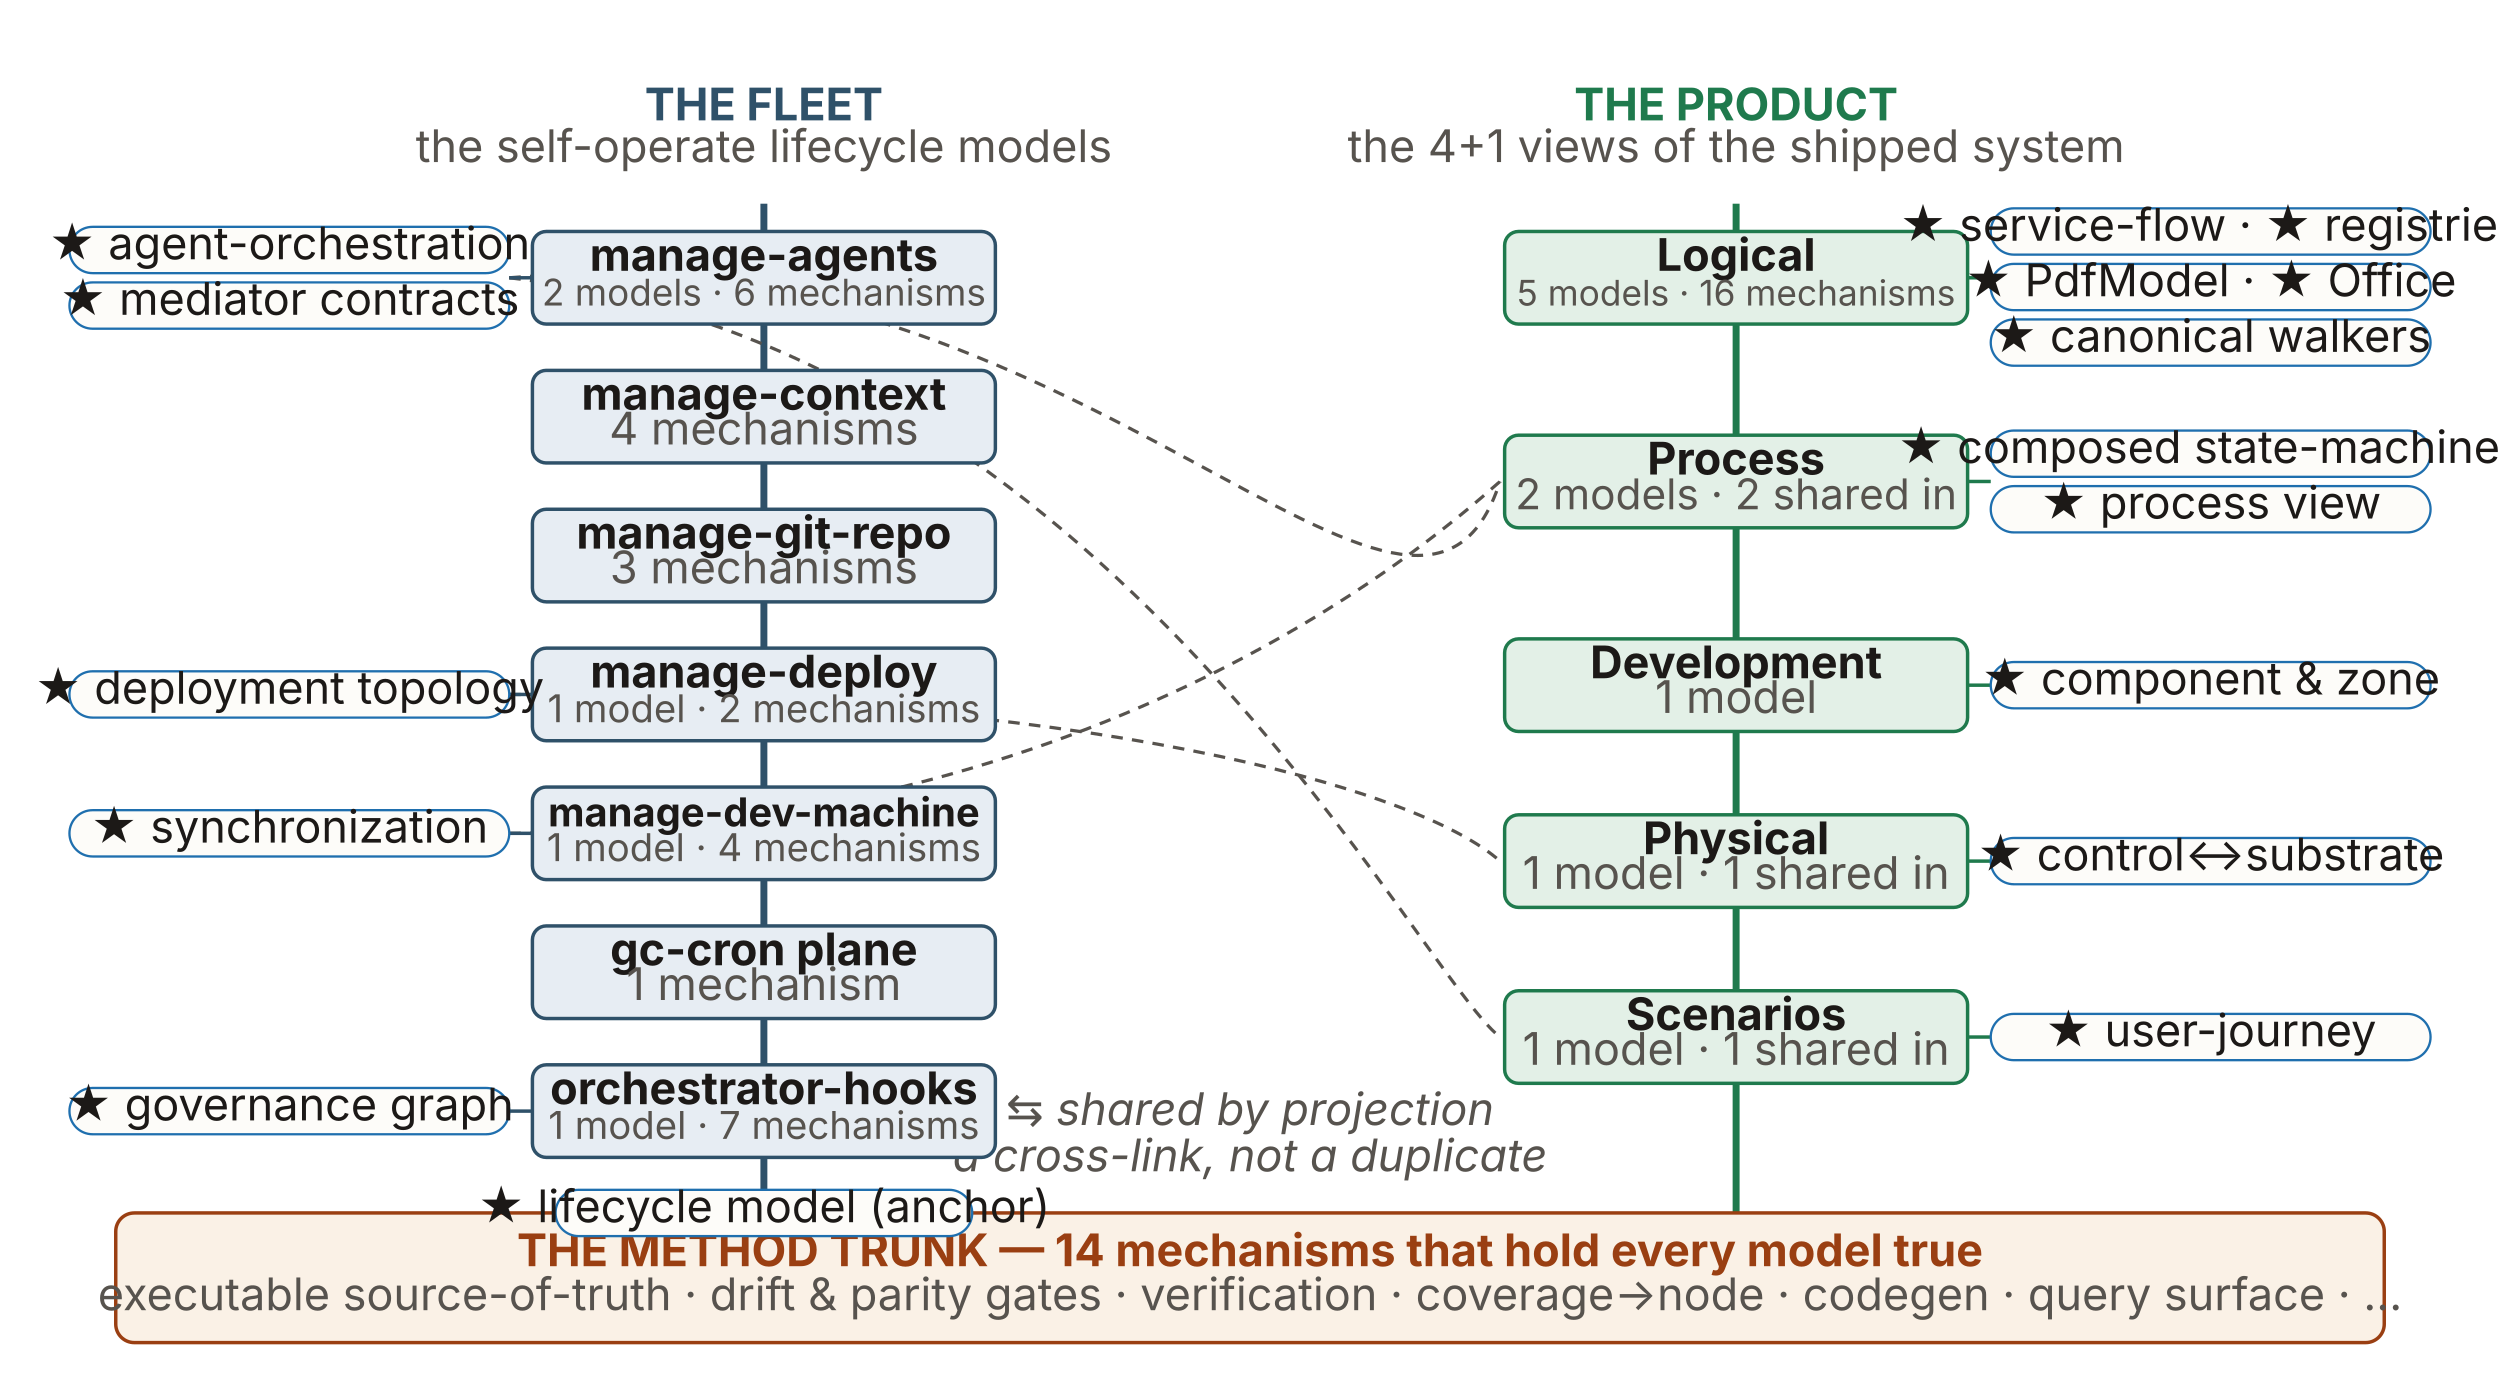
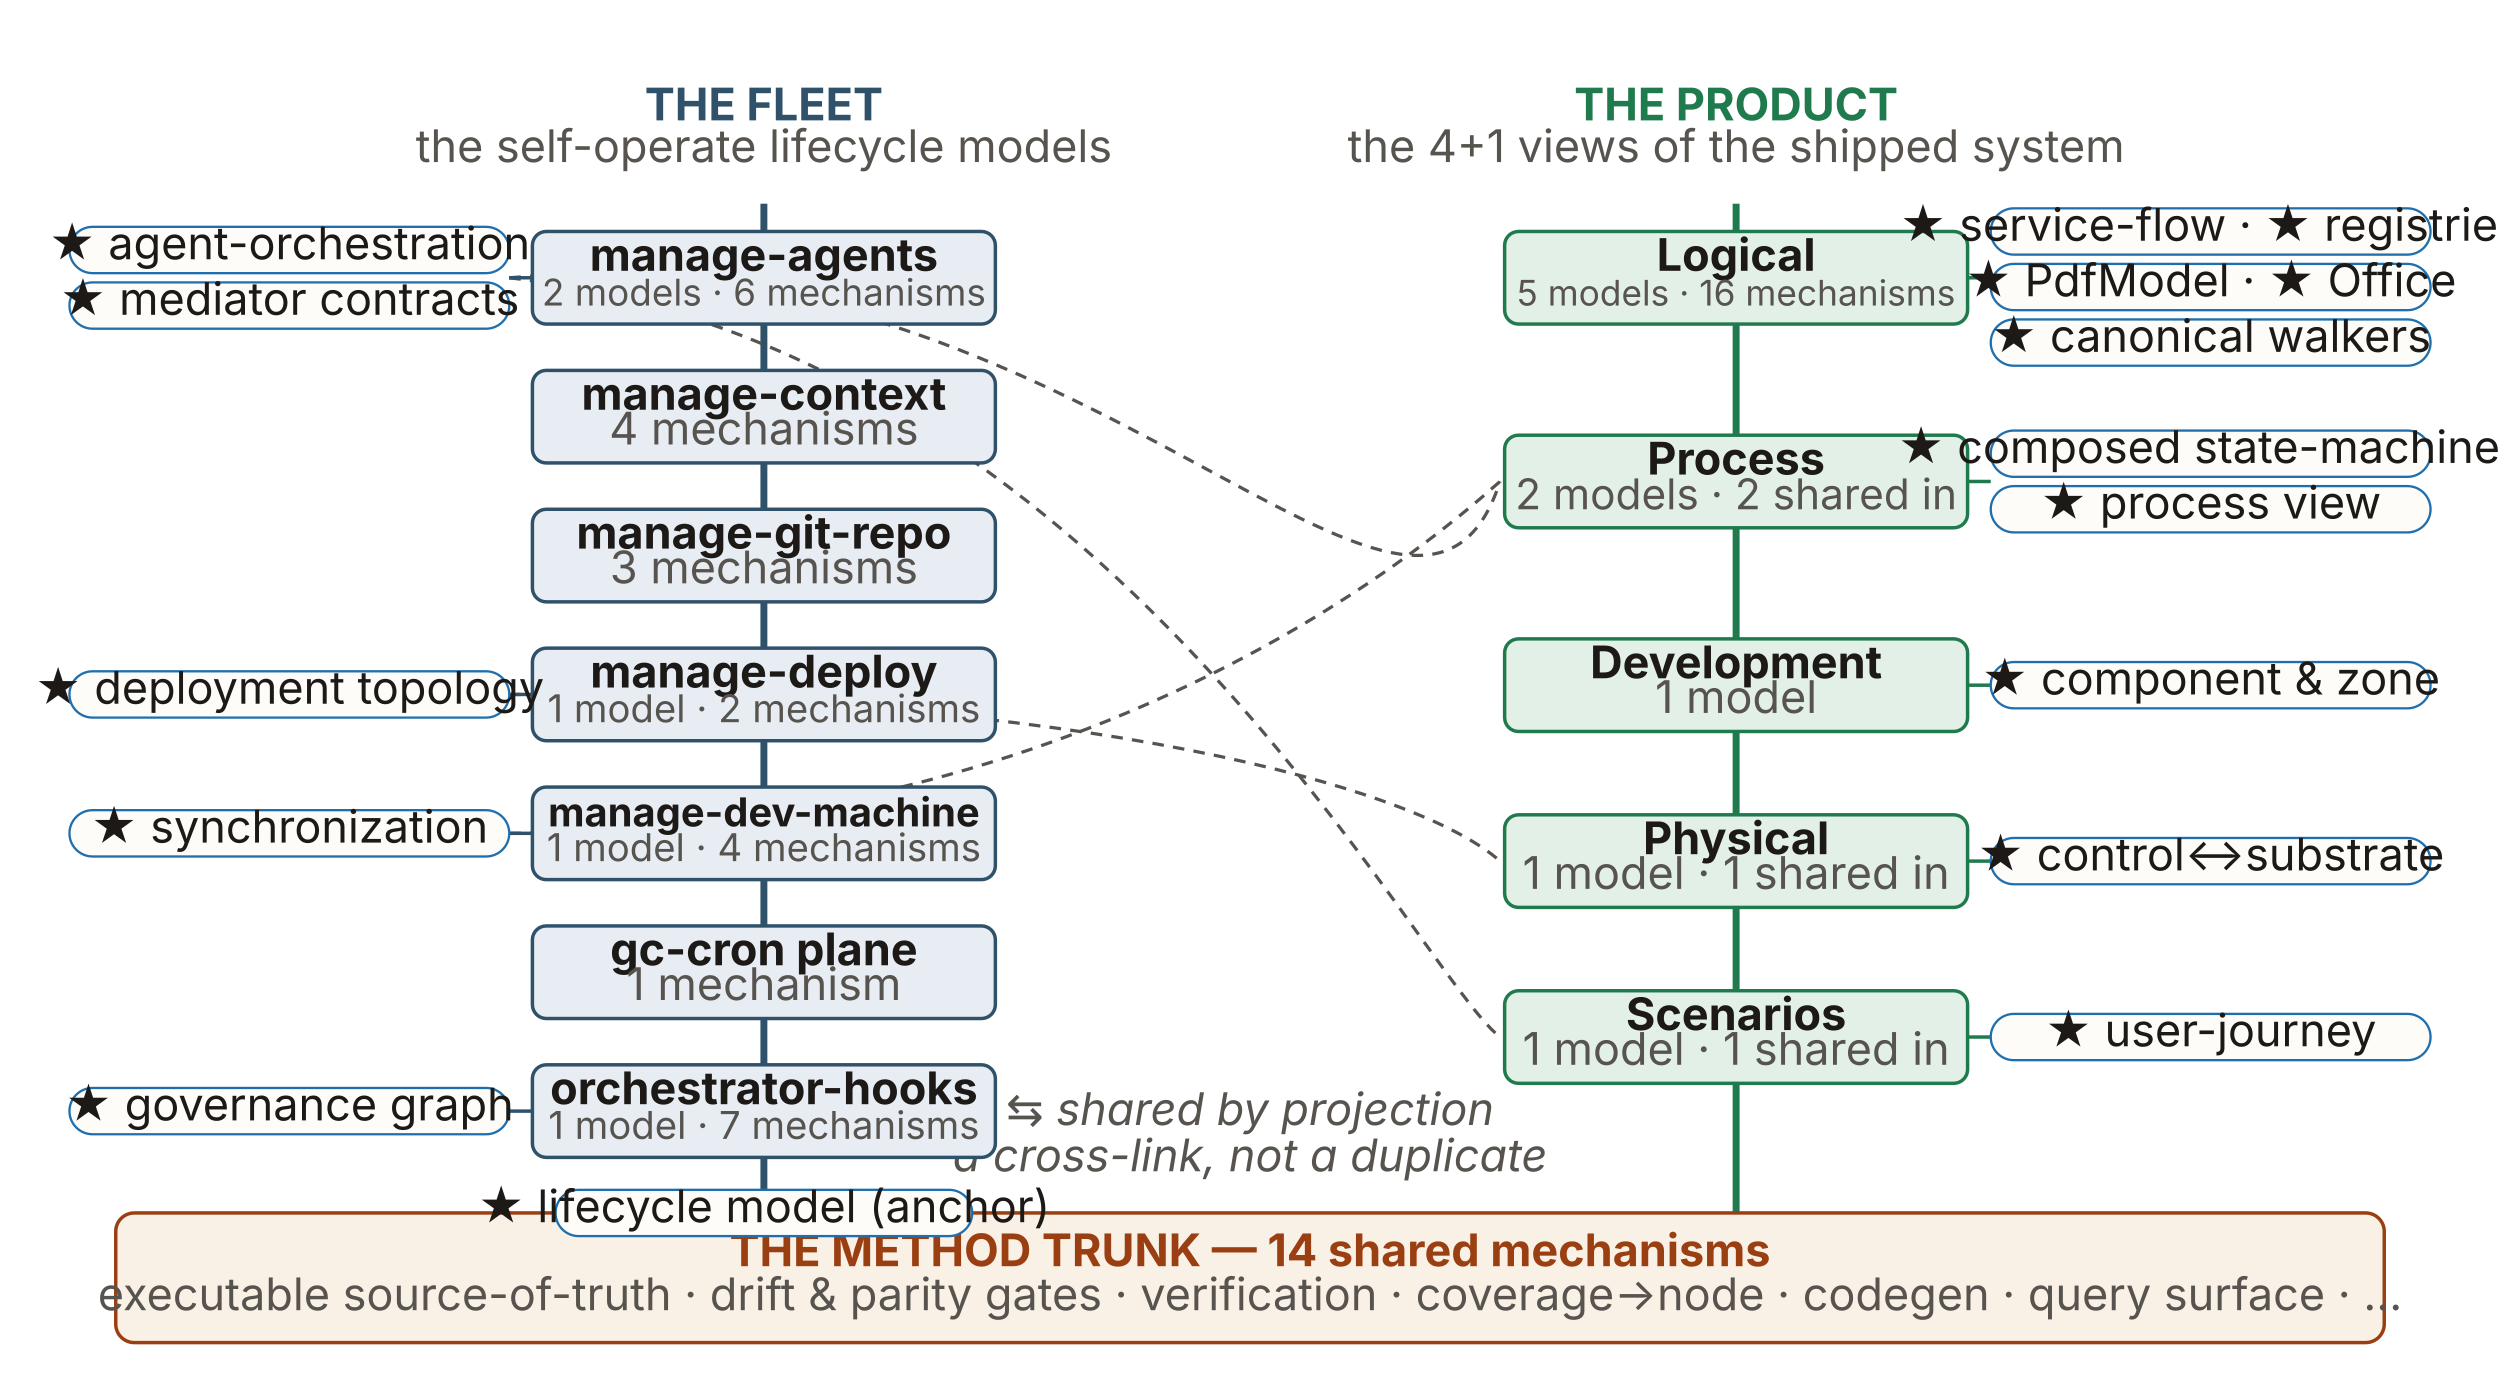
<svg xmlns="http://www.w3.org/2000/svg" viewBox="0 0 1080 600" id="modelmap" class="mapfig" aria-hidden="true" font-family="'Source Sans 3', -apple-system, 'Segoe UI', sans-serif">
  <line x1="330" y1="88" x2="330" y2="524" stroke="#2f5169" stroke-width="3" />
  <line x1="750" y1="88" x2="750" y2="524" stroke="#1f7a4d" stroke-width="3" />
  <text x="330" y="52" text-anchor="middle" font-size="19.44" font-weight="700" fill="#2f5169">THE FLEET</text>
  <text x="330" y="70" text-anchor="middle" font-size="19.44" fill="#57534e">the self-operate lifecycle models</text>
  <text x="750" y="52" text-anchor="middle" font-size="19.44" font-weight="700" fill="#1f7a4d">THE PRODUCT</text>
  <text x="750" y="70" text-anchor="middle" font-size="19.44" fill="#57534e">the 4+1 views of the shipped system</text>
  <path d="M 220 120 C 468 100, 612 320, 648 208" fill="none" stroke="#57534e" stroke-width="1.4" stroke-dasharray="5 4" />
  <path d="M 220 300 C 468 300, 612 340, 648 372" fill="none" stroke="#57534e" stroke-width="1.4" stroke-dasharray="5 4" />
  <path d="M 220 360 C 468 360, 612 240, 648 208" fill="none" stroke="#57534e" stroke-width="1.4" stroke-dasharray="5 4" />
  <path d="M 220 120 C 479 150, 612 420, 648 448" fill="none" stroke="#57534e" stroke-width="1.4" stroke-dasharray="5 4" />
  <text x="540" y="486" text-anchor="middle" font-size="19.44" fill="#57534e" font-style="italic">⇆ shared by projection</text>
  <text x="540" y="506" text-anchor="middle" font-size="19.44" fill="#57534e" font-style="italic">a cross-link, not a duplicate</text>
  <g class="node" data-k="l1">
    <rect x="230" y="100" width="200" height="40" rx="6" fill="#e7edf3" stroke="#2f5169" stroke-width="1.5" />
    <text x="330" y="117" text-anchor="middle" font-size="19.44" font-weight="700" fill="#1c1917">manage-agents</text>
    <text x="330" y="132" text-anchor="middle" font-size="15.94" fill="#57534e">2 models · 6 mechanisms</text>
  </g>
  <line x1="220" y1="120" x2="230" y2="120" stroke="#2f5169" stroke-width="1.5" />
  <rect x="30" y="98" width="190" height="20" rx="10" fill="#fdfcf9" stroke="#1f6fae" />
  <text x="125" y="112" text-anchor="middle" font-size="19.44" fill="#1c1917">★ agent-orchestration</text>
  <rect x="30" y="122" width="190" height="20" rx="10" fill="#fdfcf9" stroke="#1f6fae" />
  <text x="125" y="136" text-anchor="middle" font-size="19.44" fill="#1c1917">★ mediator contracts</text>
  <g class="node" data-k="l2">
    <rect x="230" y="160" width="200" height="40" rx="6" fill="#e7edf3" stroke="#2f5169" stroke-width="1.5" />
    <text x="330" y="177" text-anchor="middle" font-size="19.44" font-weight="700" fill="#1c1917">manage-context</text>
    <text x="330" y="192" text-anchor="middle" font-size="19.44" fill="#57534e">4 mechanisms</text>
  </g>
  <g class="node" data-k="l3">
    <rect x="230" y="220" width="200" height="40" rx="6" fill="#e7edf3" stroke="#2f5169" stroke-width="1.5" />
    <text x="330" y="237" text-anchor="middle" font-size="19.44" font-weight="700" fill="#1c1917">manage-git-repo</text>
    <text x="330" y="252" text-anchor="middle" font-size="19.44" fill="#57534e">3 mechanisms</text>
  </g>
  <g class="node" data-k="l4">
    <rect x="230" y="280" width="200" height="40" rx="6" fill="#e7edf3" stroke="#2f5169" stroke-width="1.5" />
    <text x="330" y="297" text-anchor="middle" font-size="19.44" font-weight="700" fill="#1c1917">manage-deploy</text>
    <text x="330" y="312" text-anchor="middle" font-size="16.56" fill="#57534e">1 model · 2 mechanisms</text>
  </g>
  <line x1="220" y1="300" x2="230" y2="300" stroke="#2f5169" stroke-width="1.5" />
  <rect x="30" y="290" width="190" height="20" rx="10" fill="#fdfcf9" stroke="#1f6fae" />
  <text x="125" y="304" text-anchor="middle" font-size="19.44" fill="#1c1917">★ deployment topology</text>
  <g class="node" data-k="l5">
    <rect x="230" y="340" width="200" height="40" rx="6" fill="#e7edf3" stroke="#2f5169" stroke-width="1.5" />
    <text x="330" y="357" text-anchor="middle" font-size="17.23" font-weight="700" fill="#1c1917">manage-dev-machine</text>
    <text x="330" y="372" text-anchor="middle" font-size="16.56" fill="#57534e">1 model · 4 mechanisms</text>
  </g>
  <line x1="220" y1="360" x2="230" y2="360" stroke="#2f5169" stroke-width="1.5" />
  <rect x="30" y="350" width="190" height="20" rx="10" fill="#fdfcf9" stroke="#1f6fae" />
  <text x="125" y="364" text-anchor="middle" font-size="19.44" fill="#1c1917">★ synchronization</text>
  <g class="node" data-k="lcron">
    <rect x="230" y="400" width="200" height="40" rx="6" fill="#e7edf3" stroke="#2f5169" stroke-width="1.5" />
    <text x="330" y="417" text-anchor="middle" font-size="19.44" font-weight="700" fill="#1c1917">gc-cron plane</text>
    <text x="330" y="432" text-anchor="middle" font-size="19.44" fill="#57534e">1 mechanism</text>
  </g>
  <g class="node" data-k="lorch">
    <rect x="230" y="460" width="200" height="40" rx="6" fill="#e7edf3" stroke="#2f5169" stroke-width="1.5" />
    <text x="330" y="477" text-anchor="middle" font-size="19.44" font-weight="700" fill="#1c1917">orchestrator-hooks</text>
    <text x="330" y="492" text-anchor="middle" font-size="16.56" fill="#57534e">1 model · 7 mechanisms</text>
  </g>
  <line x1="220" y1="480" x2="230" y2="480" stroke="#2f5169" stroke-width="1.5" />
  <rect x="30" y="470" width="190" height="20" rx="10" fill="#fdfcf9" stroke="#1f6fae" />
  <text x="125" y="484" text-anchor="middle" font-size="19.44" fill="#1c1917">★ governance graph</text>
  <g class="node" data-k="logical">
    <rect x="650" y="100" width="200" height="40" rx="6" fill="#e3f0e7" stroke="#1f7a4d" stroke-width="1.5" />
    <text x="750" y="117" text-anchor="middle" font-size="19.44" font-weight="700" fill="#1c1917">Logical</text>
    <text x="750" y="132" text-anchor="middle" font-size="15.25" fill="#57534e">5 models · 16 mechanisms</text>
  </g>
  <line x1="850" y1="120" x2="860" y2="120" stroke="#1f7a4d" stroke-width="1.5" />
  <rect x="860" y="90" width="190" height="20" rx="10" fill="#fdfcf9" stroke="#1f6fae" />
  <text x="955" y="104" text-anchor="middle" font-size="19.44" fill="#1c1917">★ service-flow · ★ registries</text>
  <rect x="860" y="114" width="190" height="20" rx="10" fill="#fdfcf9" stroke="#1f6fae" />
  <text x="955" y="128" text-anchor="middle" font-size="19.44" fill="#1c1917">★ PdfModel · ★ Office</text>
  <rect x="860" y="138" width="190" height="20" rx="10" fill="#fdfcf9" stroke="#1f6fae" />
  <text x="955" y="152" text-anchor="middle" font-size="19.44" fill="#1c1917">★ canonical walkers</text>
  <g class="node" data-k="process">
    <rect x="650" y="188" width="200" height="40" rx="6" fill="#e3f0e7" stroke="#1f7a4d" stroke-width="1.5" />
    <text x="750" y="205" text-anchor="middle" font-size="19.44" font-weight="700" fill="#1c1917">Process</text>
    <text x="750" y="220" text-anchor="middle" font-size="18.31" fill="#57534e">2 models · 2 shared in</text>
  </g>
  <line x1="850" y1="208" x2="860" y2="208" stroke="#1f7a4d" stroke-width="1.5" />
  <rect x="860" y="186" width="190" height="20" rx="10" fill="#fdfcf9" stroke="#1f6fae" />
  <text x="955" y="200" text-anchor="middle" font-size="19.44" fill="#1c1917">★ composed state-machines</text>
  <rect x="860" y="210" width="190" height="20" rx="10" fill="#fdfcf9" stroke="#1f6fae" />
  <text x="955" y="224" text-anchor="middle" font-size="19.44" fill="#1c1917">★ process view</text>
  <g class="node" data-k="dev">
    <rect x="650" y="276" width="200" height="40" rx="6" fill="#e3f0e7" stroke="#1f7a4d" stroke-width="1.5" />
    <text x="750" y="293" text-anchor="middle" font-size="19.44" font-weight="700" fill="#1c1917">Development</text>
    <text x="750" y="308" text-anchor="middle" font-size="19.44" fill="#57534e">1 model</text>
  </g>
  <line x1="850" y1="296" x2="860" y2="296" stroke="#1f7a4d" stroke-width="1.5" />
  <rect x="860" y="286" width="190" height="20" rx="10" fill="#fdfcf9" stroke="#1f6fae" />
  <text x="955" y="300" text-anchor="middle" font-size="19.44" fill="#1c1917">★ component &amp; zone</text>
  <g class="node" data-k="phys">
    <rect x="650" y="352" width="200" height="40" rx="6" fill="#e3f0e7" stroke="#1f7a4d" stroke-width="1.5" />
    <text x="750" y="369" text-anchor="middle" font-size="19.44" font-weight="700" fill="#1c1917">Physical</text>
    <text x="750" y="384" text-anchor="middle" font-size="19.44" fill="#57534e">1 model · 1 shared in</text>
  </g>
  <line x1="850" y1="372" x2="860" y2="372" stroke="#1f7a4d" stroke-width="1.5" />
  <rect x="860" y="362" width="190" height="20" rx="10" fill="#fdfcf9" stroke="#1f6fae" />
  <text x="955" y="376" text-anchor="middle" font-size="19.44" fill="#1c1917">★ control↔substrate</text>
  <g class="node" data-k="scen">
    <rect x="650" y="428" width="200" height="40" rx="6" fill="#e3f0e7" stroke="#1f7a4d" stroke-width="1.5" />
    <text x="750" y="445" text-anchor="middle" font-size="19.44" font-weight="700" fill="#1c1917">Scenarios</text>
    <text x="750" y="460" text-anchor="middle" font-size="19.44" fill="#57534e">1 model · 1 shared in</text>
  </g>
  <line x1="850" y1="448" x2="860" y2="448" stroke="#1f7a4d" stroke-width="1.5" />
  <rect x="860" y="438" width="190" height="20" rx="10" fill="#fdfcf9" stroke="#1f6fae" />
  <text x="955" y="452" text-anchor="middle" font-size="19.44" fill="#1c1917">★ user-journey</text>
  <g class="node" data-k="trunk">
    <rect x="50" y="524" width="980" height="56" rx="8" fill="#faf1e6" stroke="#9a3f12" stroke-width="1.5" />
-     <text x="540" y="547" text-anchor="middle" font-size="19.44" font-weight="700" fill="#9a3f12">THE METHOD TRUNK — 14 mechanisms that hold every model true</text>
+     <text x="540" y="547" text-anchor="middle" font-size="19.44" font-weight="700" fill="#9a3f12">THE METHOD TRUNK — 14 shared mechanisms</text>
    <text x="540" y="566" text-anchor="middle" font-size="19.44" fill="#57534e">executable source-of-truth · drift &amp; parity gates · verification · coverage→node · codegen · query surface · …</text>
  </g>
  <rect x="240" y="514" width="180" height="20" rx="10" fill="#fdfcf9" stroke="#1f6fae" />
  <text x="330" y="528" text-anchor="middle" font-size="19.44" fill="#1c1917">★ lifecycle model (anchor)</text>
</svg>
